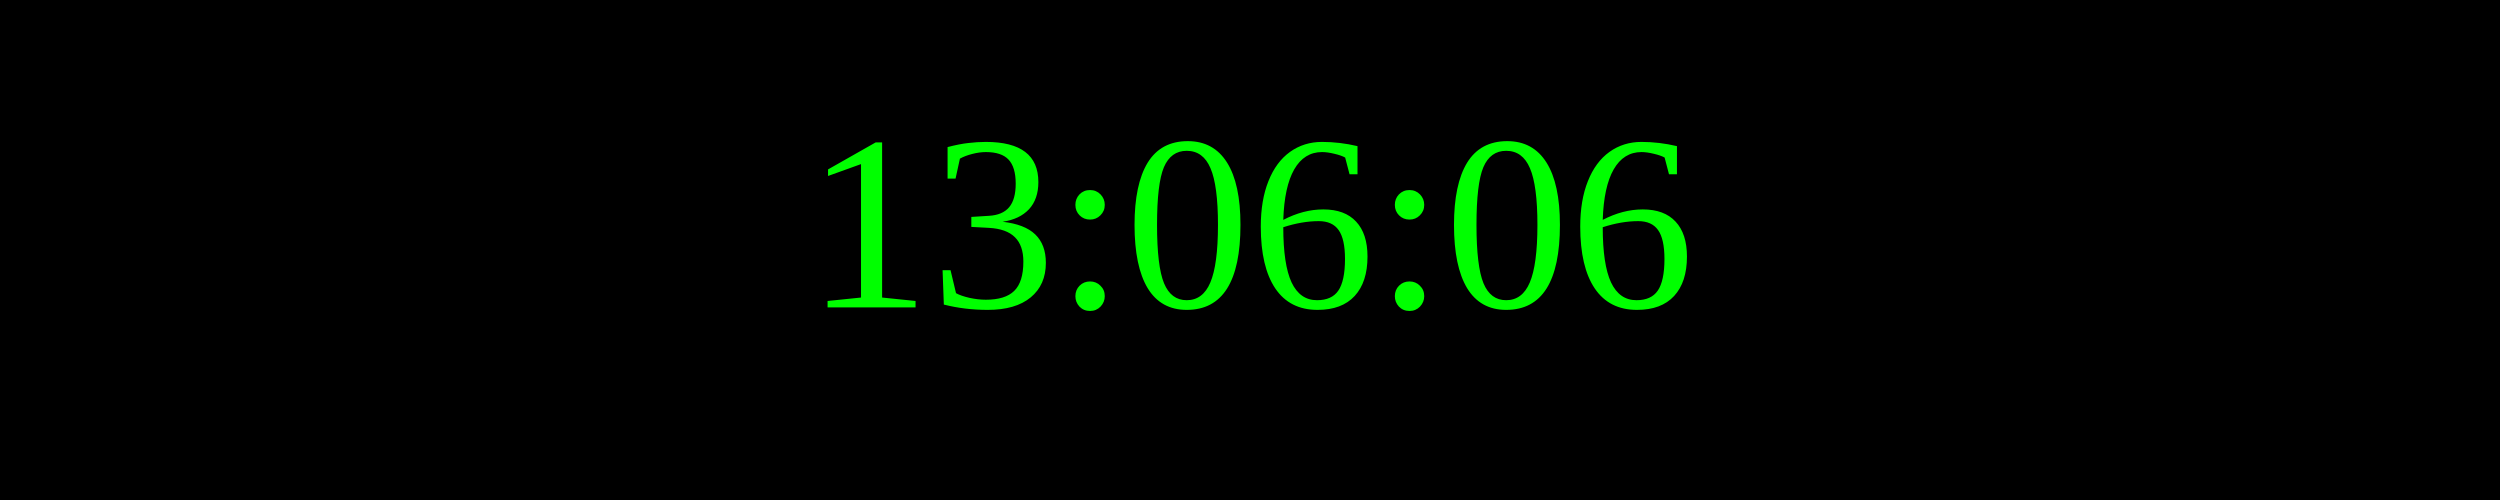
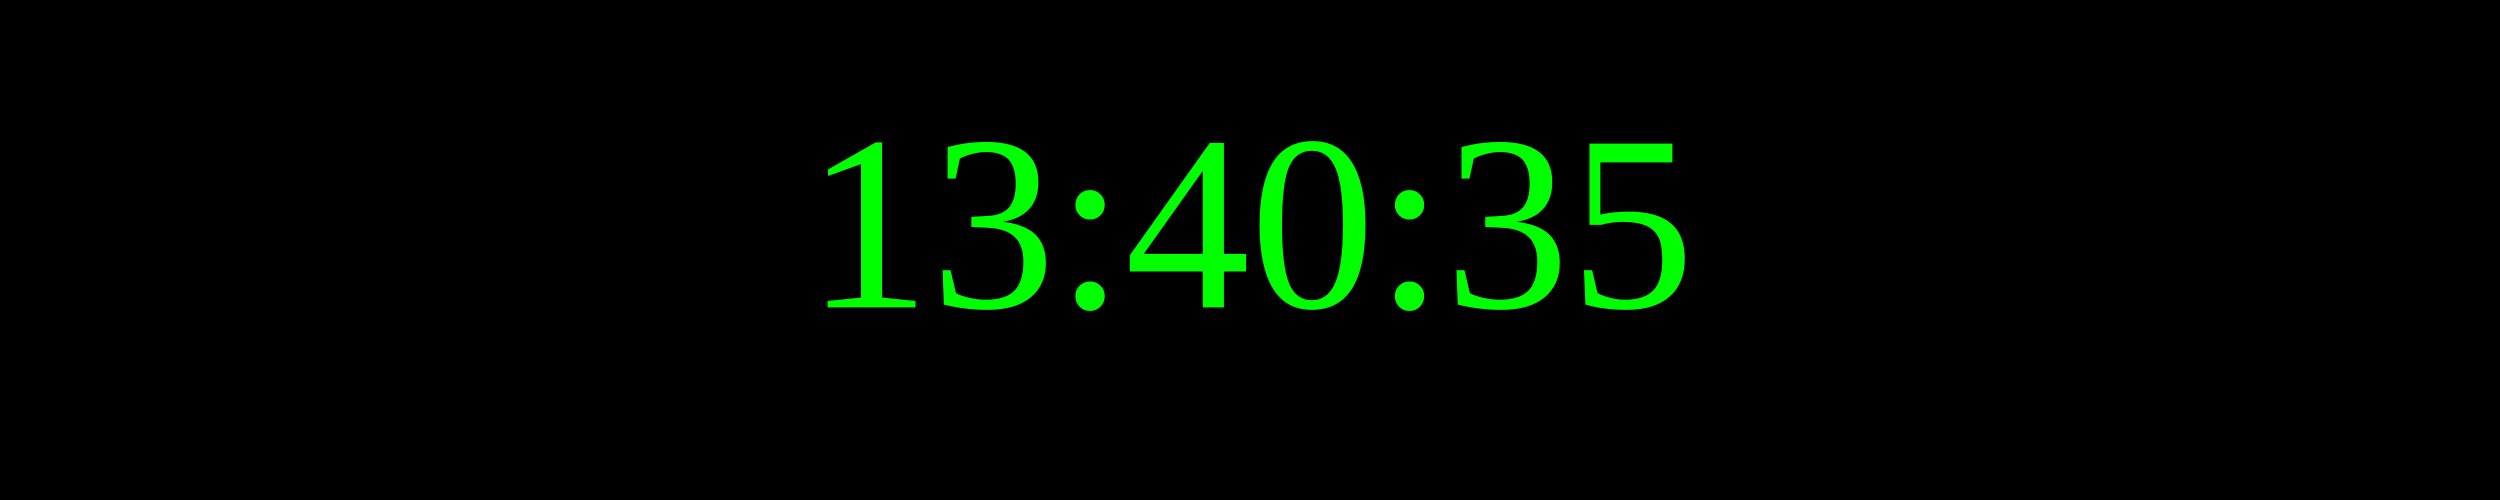
<svg xmlns="http://www.w3.org/2000/svg" width="250" height="50">
  <rect width="100%" height="100%" fill="black" />
  <text x="50%" y="50%" font-size="25" fill="lime" text-anchor="middle" dominant-baseline="middle">
- 13:06:06
+ 13:40:35
</text>
</svg>
